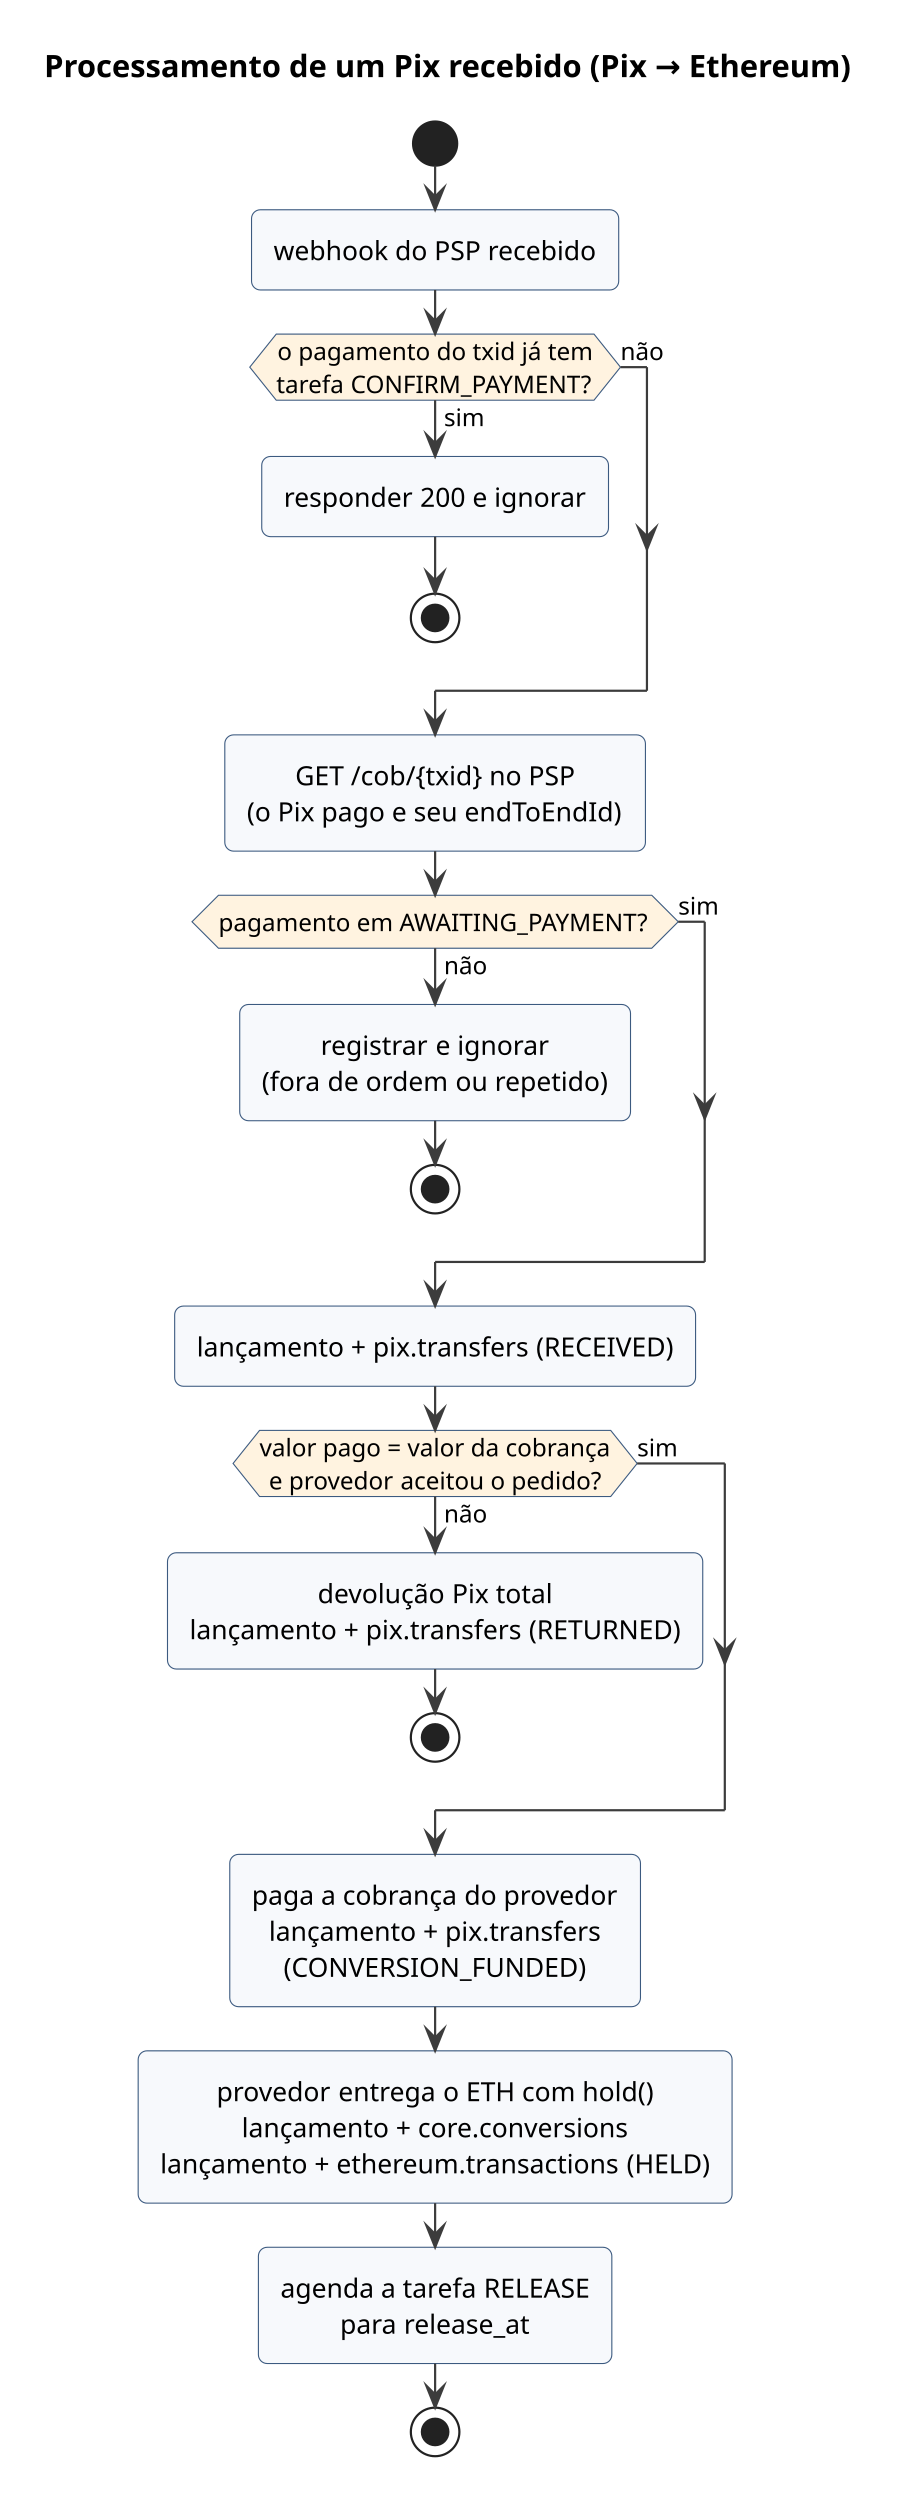
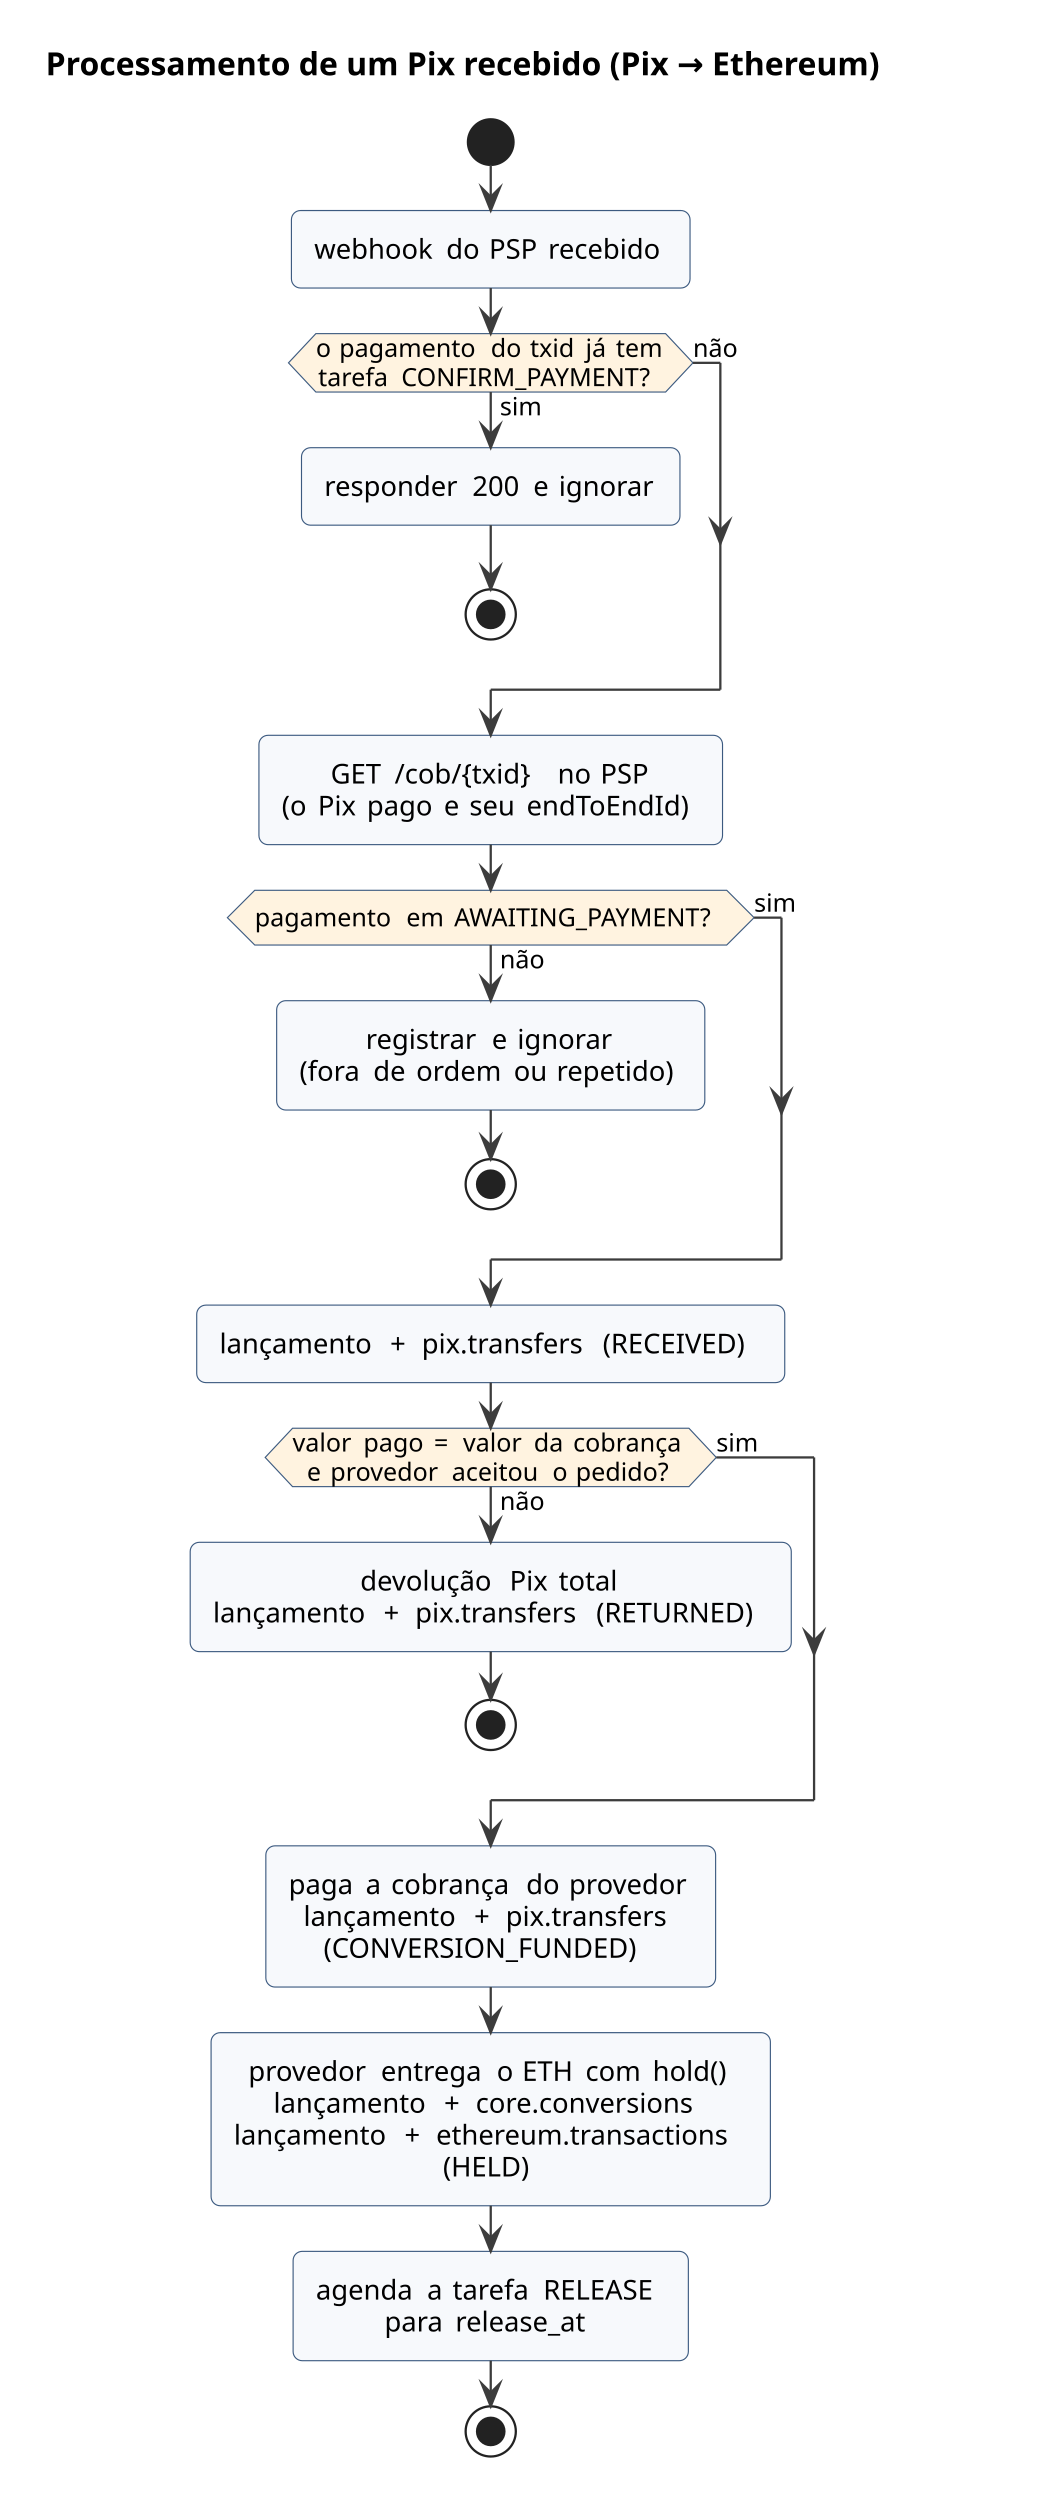
- <svg xmlns="http://www.w3.org/2000/svg" version="1.1" data-diagram-type="ACTIVITY" style="width:410px;height:1133px;background:#FFFFFF;" width="410px" height="1133px" viewBox="0 0 410 1133" zoomAndPan="magnify" preserveAspectRatio="none" contentStyleType="text/css">
+ <svg xmlns="http://www.w3.org/2000/svg" version="1.1" data-diagram-type="ACTIVITY" style="width:459px;height:1096px;background:#FFFFFF;" width="459px" height="1096px" viewBox="0 0 459 1096" zoomAndPan="magnify" preserveAspectRatio="none" contentStyleType="text/css">
  <defs />
  <g font-family="sans-serif" lengthAdjust="spacing">
    <g class="title" data-source-line="3">
-       <text x="20" y="34.966" fill="#000" font-size="14" textLength="368.101" font-weight="700">Processamento de um Pix recebido (Pix → Ethereum)</text>
+       <text x="20" y="32.995" fill="#000" font-size="14" textLength="417.272" font-weight="700">Processamento de um Pix recebido (Pix → Ethereum)</text>
    </g>
-     <ellipse cx="197.195" cy="65.068" rx="10" ry="10" fill="#222" style="stroke:#222;stroke-width:1;" />
-     <rect x="113.995" y="95.068" width="166.401" height="36.344" fill="#F7F9FC" style="stroke:#3C5A80;stroke-width:0.5;" rx="4" ry="4" />
-     <text x="123.995" y="117.896" fill="#000" font-size="12" textLength="51.924">webhook</text>
-     <text x="175.919" y="117.896" fill="#000" font-size="12"> </text>
-     <text x="179.039" y="117.896" fill="#000" font-size="12" textLength="14.64">do</text>
-     <text x="193.679" y="117.896" fill="#000" font-size="12"> </text>
-     <text x="196.799" y="117.896" fill="#000" font-size="12" textLength="21.108">PSP</text>
-     <text x="217.908" y="117.896" fill="#000" font-size="12"> </text>
-     <text x="221.028" y="117.896" fill="#000" font-size="12" textLength="49.368">recebido</text>
-     <rect x="118.621" y="206.867" width="157.149" height="36.344" fill="#F7F9FC" style="stroke:#3C5A80;stroke-width:0.5;" rx="4" ry="4" />
-     <text x="128.621" y="229.695" fill="#000" font-size="12" textLength="58.632">responder</text>
-     <text x="187.253" y="229.695" fill="#000" font-size="12"> </text>
-     <text x="190.373" y="229.695" fill="#000" font-size="12" textLength="20.592">200</text>
-     <text x="210.965" y="229.695" fill="#000" font-size="12"> </text>
-     <text x="214.085" y="229.695" fill="#000" font-size="12">e</text>
-     <text x="220.854" y="229.695" fill="#000" font-size="12"> </text>
-     <text x="223.974" y="229.695" fill="#000" font-size="12" textLength="41.796">ignorar</text>
-     <ellipse cx="197.195" cy="280.048" rx="11" ry="11" fill="none" style="stroke:#222;stroke-width:1;" />
-     <ellipse cx="197.195" cy="280.048" rx="6" ry="6" fill="#222" style="stroke:#222;stroke-width:1;" />
-     <polygon points="125.195,151.412,269.195,151.412,281.195,166.394,269.195,181.376,125.195,181.376,113.195,166.394,125.195,151.412" fill="#FFF3E0" style="stroke:#3C5A80;stroke-width:0.5;stroke-linejoin:miter;stroke-miterlimit:10;" />
-     <text x="201.195" y="193.135" fill="#000" font-size="11" textLength="18.392">sim</text>
-     <text x="125.685" y="163.171" fill="#000" font-size="11">o</text>
-     <text x="132.34" y="163.171" fill="#000" font-size="11"> </text>
-     <text x="135.2" y="163.171" fill="#000" font-size="11" textLength="59.785">pagamento</text>
-     <text x="194.984" y="163.171" fill="#000" font-size="11"> </text>
-     <text x="197.844" y="163.171" fill="#000" font-size="11" textLength="13.42">do</text>
-     <text x="211.264" y="163.171" fill="#000" font-size="11"> </text>
-     <text x="214.124" y="163.171" fill="#000" font-size="11" textLength="19.393">txid</text>
-     <text x="233.517" y="163.171" fill="#000" font-size="11"> </text>
-     <text x="236.377" y="163.171" fill="#000" font-size="11" textLength="9.009">já</text>
-     <text x="245.386" y="163.171" fill="#000" font-size="11"> </text>
-     <text x="248.246" y="163.171" fill="#000" font-size="11" textLength="20.46">tem</text>
-     <text x="125.195" y="178.153" fill="#000" font-size="11" textLength="30.844">tarefa</text>
-     <text x="156.039" y="178.153" fill="#000" font-size="11"> </text>
-     <text x="158.899" y="178.153" fill="#000" font-size="11" textLength="110.296">CONFIRM_PAYMENT?</text>
-     <text x="281.195" y="163.171" fill="#000" font-size="11" textLength="19.624">não</text>
-     <rect x="101.881" y="333.048" width="190.629" height="52.688" fill="#F7F9FC" style="stroke:#3C5A80;stroke-width:0.5;" rx="4" ry="4" />
-     <text x="133.781" y="355.876" fill="#000" font-size="12" textLength="22.08">GET</text>
-     <text x="155.861" y="355.876" fill="#000" font-size="12"> </text>
-     <text x="158.981" y="355.876" fill="#000" font-size="12" textLength="59.604">/cob/{txid}</text>
-     <text x="218.586" y="355.876" fill="#000" font-size="12"> </text>
-     <text x="221.706" y="355.876" fill="#000" font-size="12" textLength="14.676">no</text>
-     <text x="236.382" y="355.876" fill="#000" font-size="12"> </text>
-     <text x="239.502" y="355.876" fill="#000" font-size="12" textLength="21.108">PSP</text>
-     <text x="111.881" y="372.22" fill="#000" font-size="12" textLength="10.86">(o</text>
-     <text x="122.741" y="372.22" fill="#000" font-size="12"> </text>
-     <text x="125.861" y="372.22" fill="#000" font-size="12" textLength="16.704">Pix</text>
-     <text x="142.565" y="372.22" fill="#000" font-size="12"> </text>
-     <text x="145.685" y="372.22" fill="#000" font-size="12" textLength="28.752">pago</text>
-     <text x="174.437" y="372.22" fill="#000" font-size="12"> </text>
-     <text x="177.557" y="372.22" fill="#000" font-size="12">e</text>
-     <text x="184.325" y="372.22" fill="#000" font-size="12"> </text>
-     <text x="187.445" y="372.22" fill="#000" font-size="12" textLength="19.932">seu</text>
-     <text x="207.377" y="372.22" fill="#000" font-size="12"> </text>
-     <text x="210.497" y="372.22" fill="#000" font-size="12" textLength="72.012">endToEndId)</text>
-     <rect x="108.643" y="455.227" width="177.105" height="52.688" fill="#F7F9FC" style="stroke:#3C5A80;stroke-width:0.5;" rx="4" ry="4" />
-     <text x="145.331" y="478.055" fill="#000" font-size="12" textLength="48.924">registrar</text>
-     <text x="194.255" y="478.055" fill="#000" font-size="12"> </text>
-     <text x="197.375" y="478.055" fill="#000" font-size="12">e</text>
-     <text x="204.143" y="478.055" fill="#000" font-size="12"> </text>
-     <text x="207.263" y="478.055" fill="#000" font-size="12" textLength="41.796">ignorar</text>
-     <text x="118.643" y="494.399" fill="#000" font-size="12" textLength="26.676">(fora</text>
-     <text x="145.319" y="494.399" fill="#000" font-size="12"> </text>
-     <text x="148.439" y="494.399" fill="#000" font-size="12" textLength="14.148">de</text>
-     <text x="162.587" y="494.399" fill="#000" font-size="12"> </text>
-     <text x="165.707" y="494.399" fill="#000" font-size="12" textLength="37.584">ordem</text>
-     <text x="203.291" y="494.399" fill="#000" font-size="12"> </text>
-     <text x="206.411" y="494.399" fill="#000" font-size="12" textLength="14.676">ou</text>
-     <text x="221.088" y="494.399" fill="#000" font-size="12"> </text>
-     <text x="224.208" y="494.399" fill="#000" font-size="12" textLength="51.54">repetido)</text>
-     <ellipse cx="197.195" cy="538.915" rx="11" ry="11" fill="none" style="stroke:#222;stroke-width:1;" />
-     <ellipse cx="197.195" cy="538.915" rx="6" ry="6" fill="#222" style="stroke:#222;stroke-width:1;" />
-     <polygon points="99.016,405.736,295.375,405.736,307.375,417.736,295.375,429.736,99.016,429.736,87.016,417.736,99.016,405.736" fill="#FFF3E0" style="stroke:#3C5A80;stroke-width:0.5;stroke-linejoin:miter;stroke-miterlimit:10;" />
-     <text x="201.195" y="441.495" fill="#000" font-size="11" textLength="19.624">não</text>
-     <text x="99.016" y="422.004" fill="#000" font-size="11" textLength="59.785">pagamento</text>
-     <text x="158.8" y="422.004" fill="#000" font-size="11"> </text>
-     <text x="161.66" y="422.004" fill="#000" font-size="11" textLength="16.489">em</text>
-     <text x="178.149" y="422.004" fill="#000" font-size="11"> </text>
-     <text x="181.009" y="422.004" fill="#000" font-size="11" textLength="114.366">AWAITING_PAYMENT?</text>
-     <text x="307.375" y="414.513" fill="#000" font-size="11" textLength="18.392">sim</text>
-     <rect x="79.159" y="591.915" width="236.074" height="36.344" fill="#F7F9FC" style="stroke:#3C5A80;stroke-width:0.5;" rx="4" ry="4" />
-     <text x="89.159" y="614.743" fill="#000" font-size="12" textLength="66.732">lançamento</text>
-     <text x="155.891" y="614.743" fill="#000" font-size="12"> </text>
-     <text x="159.011" y="614.743" fill="#000" font-size="12">+</text>
-     <text x="165.875" y="614.743" fill="#000" font-size="12"> </text>
-     <text x="168.995" y="614.743" fill="#000" font-size="12" textLength="70.825">pix.transfers</text>
-     <text x="239.82" y="614.743" fill="#000" font-size="12"> </text>
-     <text x="242.94" y="614.743" fill="#000" font-size="12" textLength="62.292">(RECEIVED)</text>
-     <rect x="75.907" y="703.714" width="242.578" height="52.688" fill="#F7F9FC" style="stroke:#3C5A80;stroke-width:0.5;" rx="4" ry="4" />
-     <text x="143.963" y="726.542" fill="#000" font-size="12" textLength="57.768">devolução</text>
-     <text x="201.731" y="726.542" fill="#000" font-size="12"> </text>
-     <text x="204.851" y="726.542" fill="#000" font-size="12" textLength="16.704">Pix</text>
-     <text x="221.556" y="726.542" fill="#000" font-size="12"> </text>
-     <text x="224.676" y="726.542" fill="#000" font-size="12" textLength="25.752">total</text>
-     <text x="85.907" y="742.886" fill="#000" font-size="12" textLength="66.732">lançamento</text>
-     <text x="152.639" y="742.886" fill="#000" font-size="12"> </text>
-     <text x="155.759" y="742.886" fill="#000" font-size="12">+</text>
-     <text x="162.623" y="742.886" fill="#000" font-size="12"> </text>
-     <text x="165.743" y="742.886" fill="#000" font-size="12" textLength="70.825">pix.transfers</text>
-     <text x="236.568" y="742.886" fill="#000" font-size="12"> </text>
-     <text x="239.688" y="742.886" fill="#000" font-size="12" textLength="68.796">(RETURNED)</text>
-     <ellipse cx="197.195" cy="787.402" rx="11" ry="11" fill="none" style="stroke:#222;stroke-width:1;" />
-     <ellipse cx="197.195" cy="787.402" rx="6" ry="6" fill="#222" style="stroke:#222;stroke-width:1;" />
-     <polygon points="117.627,648.259,276.763,648.259,288.763,663.241,276.763,678.223,117.627,678.223,105.627,663.241,117.627,648.259" fill="#FFF3E0" style="stroke:#3C5A80;stroke-width:0.5;stroke-linejoin:miter;stroke-miterlimit:10;" />
-     <text x="201.195" y="689.982" fill="#000" font-size="11" textLength="19.624">não</text>
-     <text x="117.627" y="660.018" fill="#000" font-size="11" textLength="25.795">valor</text>
-     <text x="143.422" y="660.018" fill="#000" font-size="11"> </text>
-     <text x="146.282" y="660.018" fill="#000" font-size="11" textLength="26.356">pago</text>
-     <text x="172.638" y="660.018" fill="#000" font-size="11"> </text>
-     <text x="175.498" y="660.018" fill="#000" font-size="11">=</text>
-     <text x="181.79" y="660.018" fill="#000" font-size="11"> </text>
-     <text x="184.65" y="660.018" fill="#000" font-size="11" textLength="25.795">valor</text>
-     <text x="210.445" y="660.018" fill="#000" font-size="11"> </text>
-     <text x="213.305" y="660.018" fill="#000" font-size="11" textLength="12.936">da</text>
-     <text x="226.241" y="660.018" fill="#000" font-size="11"> </text>
-     <text x="229.101" y="660.018" fill="#000" font-size="11" textLength="47.663">cobrança</text>
-     <text x="121.846" y="675" fill="#000" font-size="11">e</text>
-     <text x="128.05" y="675" fill="#000" font-size="11"> </text>
-     <text x="130.91" y="675" fill="#000" font-size="11" textLength="47.718">provedor</text>
-     <text x="178.627" y="675" fill="#000" font-size="11"> </text>
-     <text x="181.487" y="675" fill="#000" font-size="11" textLength="37.917">aceitou</text>
-     <text x="219.404" y="675" fill="#000" font-size="11"> </text>
-     <text x="222.264" y="675" fill="#000" font-size="11">o</text>
-     <text x="228.919" y="675" fill="#000" font-size="11"> </text>
-     <text x="231.779" y="675" fill="#000" font-size="11" textLength="40.766">pedido?</text>
-     <text x="288.763" y="660.018" fill="#000" font-size="11" textLength="18.392">sim</text>
-     <rect x="104.131" y="840.402" width="186.129" height="69.032" fill="#F7F9FC" style="stroke:#3C5A80;stroke-width:0.5;" rx="4" ry="4" />
-     <text x="114.131" y="863.23" fill="#000" font-size="12" textLength="28.224">paga</text>
-     <text x="142.355" y="863.23" fill="#000" font-size="12"> </text>
-     <text x="145.475" y="863.23" fill="#000" font-size="12">a</text>
-     <text x="152.207" y="863.23" fill="#000" font-size="12"> </text>
-     <text x="155.327" y="863.23" fill="#000" font-size="12" textLength="51.996">cobrança</text>
-     <text x="207.323" y="863.23" fill="#000" font-size="12"> </text>
-     <text x="210.443" y="863.23" fill="#000" font-size="12" textLength="14.64">do</text>
-     <text x="225.084" y="863.23" fill="#000" font-size="12"> </text>
-     <text x="228.204" y="863.23" fill="#000" font-size="12" textLength="52.056">provedor</text>
-     <text x="121.865" y="879.575" fill="#000" font-size="12" textLength="66.732">lançamento</text>
-     <text x="188.597" y="879.575" fill="#000" font-size="12"> </text>
-     <text x="191.717" y="879.575" fill="#000" font-size="12">+</text>
-     <text x="198.581" y="879.575" fill="#000" font-size="12"> </text>
-     <text x="201.701" y="879.575" fill="#000" font-size="12" textLength="70.825">pix.transfers</text>
-     <text x="128.495" y="895.919" fill="#000" font-size="12" textLength="137.401">(CONVERSION_FUNDED)</text>
-     <rect x="62.617" y="929.435" width="269.158" height="69.032" fill="#F7F9FC" style="stroke:#3C5A80;stroke-width:0.5;" rx="4" ry="4" />
-     <text x="98.147" y="952.263" fill="#000" font-size="12" textLength="52.056">provedor</text>
-     <text x="150.203" y="952.263" fill="#000" font-size="12"> </text>
-     <text x="153.323" y="952.263" fill="#000" font-size="12" textLength="44.352">entrega</text>
-     <text x="197.675" y="952.263" fill="#000" font-size="12"> </text>
-     <text x="200.795" y="952.263" fill="#000" font-size="12">o</text>
-     <text x="208.055" y="952.263" fill="#000" font-size="12"> </text>
-     <text x="211.175" y="952.263" fill="#000" font-size="12" textLength="22.236">ETH</text>
-     <text x="233.412" y="952.263" fill="#000" font-size="12"> </text>
-     <text x="236.532" y="952.263" fill="#000" font-size="12" textLength="24.24">com</text>
-     <text x="260.772" y="952.263" fill="#000" font-size="12"> </text>
-     <text x="263.892" y="952.263" fill="#000" font-size="12" textLength="32.352">hold()</text>
-     <text x="109.535" y="968.607" fill="#000" font-size="12" textLength="66.732">lançamento</text>
-     <text x="176.267" y="968.607" fill="#000" font-size="12"> </text>
-     <text x="179.387" y="968.607" fill="#000" font-size="12">+</text>
-     <text x="186.251" y="968.607" fill="#000" font-size="12"> </text>
-     <text x="189.371" y="968.607" fill="#000" font-size="12" textLength="95.485">core.conversions</text>
-     <text x="72.617" y="984.951" fill="#000" font-size="12" textLength="66.732">lançamento</text>
-     <text x="139.349" y="984.951" fill="#000" font-size="12"> </text>
-     <text x="142.469" y="984.951" fill="#000" font-size="12">+</text>
-     <text x="149.333" y="984.951" fill="#000" font-size="12"> </text>
-     <text x="152.453" y="984.951" fill="#000" font-size="12" textLength="128.389">ethereum.transactions</text>
-     <text x="280.842" y="984.951" fill="#000" font-size="12"> </text>
-     <text x="283.962" y="984.951" fill="#000" font-size="12" textLength="37.812">(HELD)</text>
-     <rect x="117.109" y="1018.467" width="160.173" height="52.688" fill="#F7F9FC" style="stroke:#3C5A80;stroke-width:0.5;" rx="4" ry="4" />
-     <text x="127.109" y="1041.295" fill="#000" font-size="12" textLength="42.408">agenda</text>
-     <text x="169.517" y="1041.295" fill="#000" font-size="12"> </text>
-     <text x="172.637" y="1041.295" fill="#000" font-size="12">a</text>
-     <text x="179.369" y="1041.295" fill="#000" font-size="12"> </text>
-     <text x="182.489" y="1041.295" fill="#000" font-size="12" textLength="33.648">tarefa</text>
-     <text x="216.137" y="1041.295" fill="#000" font-size="12"> </text>
-     <text x="219.258" y="1041.295" fill="#000" font-size="12" textLength="48.024">RELEASE</text>
-     <text x="154.121" y="1057.639" fill="#000" font-size="12" textLength="25.8">para</text>
-     <text x="179.921" y="1057.639" fill="#000" font-size="12"> </text>
-     <text x="183.041" y="1057.639" fill="#000" font-size="12" textLength="57.228">release_at</text>
-     <ellipse cx="197.195" cy="1102.155" rx="11" ry="11" fill="none" style="stroke:#222;stroke-width:1;" />
-     <ellipse cx="197.195" cy="1102.155" rx="6" ry="6" fill="#222" style="stroke:#222;stroke-width:1;" />
-     <line x1="197.195" y1="75.068" x2="197.195" y2="95.068" style="stroke:#3C3C3C;stroke-width:1;" />
-     <polygon points="193.195,85.068,197.195,95.068,201.195,85.068,197.195,89.068" fill="#3C3C3C" style="stroke:#3C3C3C;stroke-width:1;stroke-linejoin:miter;stroke-miterlimit:10;" />
-     <line x1="197.195" y1="243.211" x2="197.195" y2="269.048" style="stroke:#3C3C3C;stroke-width:1;" />
-     <polygon points="193.195,259.048,197.195,269.048,201.195,259.048,197.195,263.048" fill="#3C3C3C" style="stroke:#3C3C3C;stroke-width:1;stroke-linejoin:miter;stroke-miterlimit:10;" />
-     <line x1="197.195" y1="181.376" x2="197.195" y2="206.867" style="stroke:#3C3C3C;stroke-width:1;" />
-     <polygon points="193.195,196.867,197.195,206.867,201.195,196.867,197.195,200.867" fill="#3C3C3C" style="stroke:#3C3C3C;stroke-width:1;stroke-linejoin:miter;stroke-miterlimit:10;" />
-     <line x1="281.195" y1="166.394" x2="293.195" y2="166.394" style="stroke:#3C3C3C;stroke-width:1;" />
-     <polygon points="289.195,239.048,293.195,249.048,297.195,239.048,293.195,243.048" fill="#3C3C3C" style="stroke:#3C3C3C;stroke-width:1;stroke-linejoin:miter;stroke-miterlimit:10;" />
-     <line x1="293.195" y1="166.394" x2="293.195" y2="313.048" style="stroke:#3C3C3C;stroke-width:1;" />
-     <line x1="293.195" y1="313.048" x2="197.195" y2="313.048" style="stroke:#3C3C3C;stroke-width:1;" />
-     <line x1="197.195" y1="313.048" x2="197.195" y2="333.048" style="stroke:#3C3C3C;stroke-width:1;" />
-     <polygon points="193.195,323.048,197.195,333.048,201.195,323.048,197.195,327.048" fill="#3C3C3C" style="stroke:#3C3C3C;stroke-width:1;stroke-linejoin:miter;stroke-miterlimit:10;" />
-     <line x1="197.195" y1="131.412" x2="197.195" y2="151.412" style="stroke:#3C3C3C;stroke-width:1;" />
-     <polygon points="193.195,141.412,197.195,151.412,201.195,141.412,197.195,145.412" fill="#3C3C3C" style="stroke:#3C3C3C;stroke-width:1;stroke-linejoin:miter;stroke-miterlimit:10;" />
-     <line x1="197.195" y1="507.915" x2="197.195" y2="527.915" style="stroke:#3C3C3C;stroke-width:1;" />
-     <polygon points="193.195,517.915,197.195,527.915,201.195,517.915,197.195,521.915" fill="#3C3C3C" style="stroke:#3C3C3C;stroke-width:1;stroke-linejoin:miter;stroke-miterlimit:10;" />
-     <line x1="197.195" y1="429.736" x2="197.195" y2="455.227" style="stroke:#3C3C3C;stroke-width:1;" />
-     <polygon points="193.195,445.227,197.195,455.227,201.195,445.227,197.195,449.227" fill="#3C3C3C" style="stroke:#3C3C3C;stroke-width:1;stroke-linejoin:miter;stroke-miterlimit:10;" />
-     <line x1="307.375" y1="417.736" x2="319.375" y2="417.736" style="stroke:#3C3C3C;stroke-width:1;" />
-     <polygon points="315.375,497.071,319.375,507.071,323.375,497.071,319.375,501.071" fill="#3C3C3C" style="stroke:#3C3C3C;stroke-width:1;stroke-linejoin:miter;stroke-miterlimit:10;" />
-     <line x1="319.375" y1="417.736" x2="319.375" y2="571.915" style="stroke:#3C3C3C;stroke-width:1;" />
-     <line x1="319.375" y1="571.915" x2="197.195" y2="571.915" style="stroke:#3C3C3C;stroke-width:1;" />
-     <line x1="197.195" y1="571.915" x2="197.195" y2="591.915" style="stroke:#3C3C3C;stroke-width:1;" />
-     <polygon points="193.195,581.915,197.195,591.915,201.195,581.915,197.195,585.915" fill="#3C3C3C" style="stroke:#3C3C3C;stroke-width:1;stroke-linejoin:miter;stroke-miterlimit:10;" />
-     <line x1="197.195" y1="385.736" x2="197.195" y2="405.736" style="stroke:#3C3C3C;stroke-width:1;" />
-     <polygon points="193.195,395.736,197.195,405.736,201.195,395.736,197.195,399.736" fill="#3C3C3C" style="stroke:#3C3C3C;stroke-width:1;stroke-linejoin:miter;stroke-miterlimit:10;" />
-     <line x1="197.195" y1="756.402" x2="197.195" y2="776.402" style="stroke:#3C3C3C;stroke-width:1;" />
-     <polygon points="193.195,766.402,197.195,776.402,201.195,766.402,197.195,770.402" fill="#3C3C3C" style="stroke:#3C3C3C;stroke-width:1;stroke-linejoin:miter;stroke-miterlimit:10;" />
-     <line x1="197.195" y1="678.223" x2="197.195" y2="703.714" style="stroke:#3C3C3C;stroke-width:1;" />
-     <polygon points="193.195,693.714,197.195,703.714,201.195,693.714,197.195,697.714" fill="#3C3C3C" style="stroke:#3C3C3C;stroke-width:1;stroke-linejoin:miter;stroke-miterlimit:10;" />
-     <line x1="288.763" y1="663.241" x2="328.484" y2="663.241" style="stroke:#3C3C3C;stroke-width:1;" />
-     <polygon points="324.484,744.067,328.484,754.067,332.484,744.067,328.484,748.067" fill="#3C3C3C" style="stroke:#3C3C3C;stroke-width:1;stroke-linejoin:miter;stroke-miterlimit:10;" />
-     <line x1="328.484" y1="663.241" x2="328.484" y2="820.402" style="stroke:#3C3C3C;stroke-width:1;" />
-     <line x1="328.484" y1="820.402" x2="197.195" y2="820.402" style="stroke:#3C3C3C;stroke-width:1;" />
-     <line x1="197.195" y1="820.402" x2="197.195" y2="840.402" style="stroke:#3C3C3C;stroke-width:1;" />
-     <polygon points="193.195,830.402,197.195,840.402,201.195,830.402,197.195,834.402" fill="#3C3C3C" style="stroke:#3C3C3C;stroke-width:1;stroke-linejoin:miter;stroke-miterlimit:10;" />
-     <line x1="197.195" y1="628.259" x2="197.195" y2="648.259" style="stroke:#3C3C3C;stroke-width:1;" />
-     <polygon points="193.195,638.259,197.195,648.259,201.195,638.259,197.195,642.259" fill="#3C3C3C" style="stroke:#3C3C3C;stroke-width:1;stroke-linejoin:miter;stroke-miterlimit:10;" />
-     <line x1="197.195" y1="909.435" x2="197.195" y2="929.435" style="stroke:#3C3C3C;stroke-width:1;" />
-     <polygon points="193.195,919.435,197.195,929.435,201.195,919.435,197.195,923.435" fill="#3C3C3C" style="stroke:#3C3C3C;stroke-width:1;stroke-linejoin:miter;stroke-miterlimit:10;" />
-     <line x1="197.195" y1="998.467" x2="197.195" y2="1018.467" style="stroke:#3C3C3C;stroke-width:1;" />
-     <polygon points="193.195,1008.467,197.195,1018.467,201.195,1008.467,197.195,1012.467" fill="#3C3C3C" style="stroke:#3C3C3C;stroke-width:1;stroke-linejoin:miter;stroke-miterlimit:10;" />
-     <line x1="197.195" y1="1071.155" x2="197.195" y2="1091.155" style="stroke:#3C3C3C;stroke-width:1;" />
-     <polygon points="193.195,1081.155,197.195,1091.155,201.195,1081.155,197.195,1085.155" fill="#3C3C3C" style="stroke:#3C3C3C;stroke-width:1;stroke-linejoin:miter;stroke-miterlimit:10;" />
+     <ellipse cx="215.136" cy="62.297" rx="10" ry="10" fill="#222" style="stroke:#222;stroke-width:1;" />
+     <rect x="127.76" y="92.297" width="174.752" height="33.969" fill="#F7F9FC" style="stroke:#3C5A80;stroke-width:0.5;" rx="4" ry="4" />
+     <text x="137.76" y="113.436" fill="#000" font-size="12" textLength="54.053">webhook</text>
+     <text x="191.813" y="113.436" fill="#000" font-size="12"> </text>
+     <text x="195.627" y="113.436" fill="#000" font-size="12" textLength="14.959">do</text>
+     <text x="210.586" y="113.436" fill="#000" font-size="12"> </text>
+     <text x="214.401" y="113.436" fill="#000" font-size="12" textLength="22.09">PSP</text>
+     <text x="236.491" y="113.436" fill="#000" font-size="12"> </text>
+     <text x="240.305" y="113.436" fill="#000" font-size="12" textLength="52.207">recebido</text>
+     <rect x="132.178" y="196.277" width="165.916" height="33.969" fill="#F7F9FC" style="stroke:#3C5A80;stroke-width:0.5;" rx="4" ry="4" />
+     <text x="142.178" y="217.416" fill="#000" font-size="12" textLength="61.066">responder</text>
+     <text x="203.245" y="217.416" fill="#000" font-size="12"> </text>
+     <text x="207.059" y="217.416" fill="#000" font-size="12" textLength="22.904">200</text>
+     <text x="229.963" y="217.416" fill="#000" font-size="12"> </text>
+     <text x="233.778" y="217.416" fill="#000" font-size="12">e</text>
+     <text x="241.161" y="217.416" fill="#000" font-size="12"> </text>
+     <text x="244.975" y="217.416" fill="#000" font-size="12" textLength="43.119">ignorar</text>
+     <ellipse cx="215.136" cy="269.359" rx="11" ry="11" fill="none" style="stroke:#222;stroke-width:1;" />
+     <ellipse cx="215.136" cy="269.359" rx="6" ry="6" fill="#222" style="stroke:#222;stroke-width:1;" />
+     <polygon points="138.475,146.266,291.798,146.266,303.798,159.07,291.798,171.875,138.475,171.875,126.475,159.07,138.475,146.266" fill="#FFF3E0" style="stroke:#3C5A80;stroke-width:0.5;stroke-linejoin:miter;stroke-miterlimit:10;" />
+     <text x="219.136" y="182.085" fill="#000" font-size="11" textLength="19.502">sim</text>
+     <text x="138.475" y="156.476" fill="#000" font-size="11">o</text>
+     <text x="145.205" y="156.476" fill="#000" font-size="11"> </text>
+     <text x="148.701" y="156.476" fill="#000" font-size="11" textLength="62.944">pagamento</text>
+     <text x="211.645" y="156.476" fill="#000" font-size="11"> </text>
+     <text x="215.142" y="156.476" fill="#000" font-size="11" textLength="13.712">do</text>
+     <text x="228.854" y="156.476" fill="#000" font-size="11"> </text>
+     <text x="232.351" y="156.476" fill="#000" font-size="11" textLength="20.861">txid</text>
+     <text x="253.212" y="156.476" fill="#000" font-size="11"> </text>
+     <text x="256.708" y="156.476" fill="#000" font-size="11" textLength="9.797">já</text>
+     <text x="266.505" y="156.476" fill="#000" font-size="11"> </text>
+     <text x="270.002" y="156.476" fill="#000" font-size="11" textLength="21.796">tem</text>
+     <text x="139.471" y="169.281" fill="#000" font-size="11" textLength="32.957">tarefa</text>
+     <text x="172.428" y="169.281" fill="#000" font-size="11"> </text>
+     <text x="175.925" y="169.281" fill="#000" font-size="11" textLength="114.877">CONFIRM_PAYMENT?</text>
+     <text x="303.798" y="156.476" fill="#000" font-size="11" textLength="20.442">não</text>
+     <rect x="113.516" y="322.359" width="203.24" height="47.938" fill="#F7F9FC" style="stroke:#3C5A80;stroke-width:0.5;" rx="4" ry="4" />
+     <text x="144.956" y="343.498" fill="#000" font-size="12" textLength="24.211">GET</text>
+     <text x="169.167" y="343.498" fill="#000" font-size="12"> </text>
+     <text x="172.981" y="343.498" fill="#000" font-size="12" textLength="67.67">/cob/{txid}</text>
+     <text x="240.651" y="343.498" fill="#000" font-size="12"> </text>
+     <text x="244.465" y="343.498" fill="#000" font-size="12" textLength="14.947">no</text>
+     <text x="259.413" y="343.498" fill="#000" font-size="12"> </text>
+     <text x="263.227" y="343.498" fill="#000" font-size="12" textLength="22.09">PSP</text>
+     <text x="123.516" y="357.467" fill="#000" font-size="12" textLength="12.023">(o</text>
+     <text x="135.54" y="357.467" fill="#000" font-size="12"> </text>
+     <text x="139.354" y="357.467" fill="#000" font-size="12" textLength="17.672">Pix</text>
+     <text x="157.026" y="357.467" fill="#000" font-size="12"> </text>
+     <text x="160.84" y="357.467" fill="#000" font-size="12" textLength="29.93">pago</text>
+     <text x="190.77" y="357.467" fill="#000" font-size="12"> </text>
+     <text x="194.584" y="357.467" fill="#000" font-size="12">e</text>
+     <text x="201.967" y="357.467" fill="#000" font-size="12"> </text>
+     <text x="205.782" y="357.467" fill="#000" font-size="12" textLength="21.24">seu</text>
+     <text x="227.022" y="357.467" fill="#000" font-size="12"> </text>
+     <text x="230.836" y="357.467" fill="#000" font-size="12" textLength="75.92">endToEndId)</text>
+     <rect x="121.286" y="438.699" width="187.701" height="47.938" fill="#F7F9FC" style="stroke:#3C5A80;stroke-width:0.5;" rx="4" ry="4" />
+     <text x="160.348" y="459.838" fill="#000" font-size="12" textLength="51.445">registrar</text>
+     <text x="211.793" y="459.838" fill="#000" font-size="12"> </text>
+     <text x="215.608" y="459.838" fill="#000" font-size="12">e</text>
+     <text x="222.991" y="459.838" fill="#000" font-size="12"> </text>
+     <text x="226.805" y="459.838" fill="#000" font-size="12" textLength="43.119">ignorar</text>
+     <text x="131.286" y="473.807" fill="#000" font-size="12" textLength="28.535">(fora</text>
+     <text x="159.821" y="473.807" fill="#000" font-size="12"> </text>
+     <text x="163.635" y="473.807" fill="#000" font-size="12" textLength="15">de</text>
+     <text x="178.635" y="473.807" fill="#000" font-size="12"> </text>
+     <text x="182.45" y="473.807" fill="#000" font-size="12" textLength="38.965">ordem</text>
+     <text x="221.415" y="473.807" fill="#000" font-size="12"> </text>
+     <text x="225.229" y="473.807" fill="#000" font-size="12" textLength="14.947">ou</text>
+     <text x="240.176" y="473.807" fill="#000" font-size="12"> </text>
+     <text x="243.991" y="473.807" fill="#000" font-size="12" textLength="54.996">repetido)</text>
+     <ellipse cx="215.136" cy="519.168" rx="11" ry="11" fill="none" style="stroke:#222;stroke-width:1;" />
+     <ellipse cx="215.136" cy="519.168" rx="6" ry="6" fill="#222" style="stroke:#222;stroke-width:1;" />
+     <polygon points="111.681,390.297,318.592,390.297,330.592,402.297,318.592,414.297,111.681,414.297,99.681,402.297,111.681,390.297" fill="#FFF3E0" style="stroke:#3C5A80;stroke-width:0.5;stroke-linejoin:miter;stroke-miterlimit:10;" />
+     <text x="219.136" y="424.507" fill="#000" font-size="11" textLength="20.442">não</text>
+     <text x="111.681" y="406.105" fill="#000" font-size="11" textLength="62.944">pagamento</text>
+     <text x="174.625" y="406.105" fill="#000" font-size="11"> </text>
+     <text x="178.121" y="406.105" fill="#000" font-size="11" textLength="17.483">em</text>
+     <text x="195.604" y="406.105" fill="#000" font-size="11"> </text>
+     <text x="199.101" y="406.105" fill="#000" font-size="11" textLength="119.491">AWAITING_PAYMENT?</text>
+     <text x="330.592" y="399.703" fill="#000" font-size="11" textLength="19.502">sim</text>
+     <rect x="86.241" y="572.168" width="257.791" height="33.969" fill="#F7F9FC" style="stroke:#3C5A80;stroke-width:0.5;" rx="4" ry="4" />
+     <text x="96.241" y="593.307" fill="#000" font-size="12" textLength="70.969">lançamento</text>
+     <text x="167.209" y="593.307" fill="#000" font-size="12"> </text>
+     <text x="171.024" y="593.307" fill="#000" font-size="12">+</text>
+     <text x="181.079" y="593.307" fill="#000" font-size="12"> </text>
+     <text x="184.893" y="593.307" fill="#000" font-size="12" textLength="75.51">pix.transfers</text>
+     <text x="260.403" y="593.307" fill="#000" font-size="12"> </text>
+     <text x="264.217" y="593.307" fill="#000" font-size="12" textLength="69.814">(RECEIVED)</text>
+     <rect x="83.381" y="676.148" width="263.51" height="47.938" fill="#F7F9FC" style="stroke:#3C5A80;stroke-width:0.5;" rx="4" ry="4" />
+     <text x="157.928" y="697.287" fill="#000" font-size="12" textLength="61.676">devolução</text>
+     <text x="219.604" y="697.287" fill="#000" font-size="12"> </text>
+     <text x="223.418" y="697.287" fill="#000" font-size="12" textLength="17.672">Pix</text>
+     <text x="241.09" y="697.287" fill="#000" font-size="12"> </text>
+     <text x="244.905" y="697.287" fill="#000" font-size="12" textLength="27.439">total</text>
+     <text x="93.381" y="711.256" fill="#000" font-size="12" textLength="70.969">lançamento</text>
+     <text x="164.35" y="711.256" fill="#000" font-size="12"> </text>
+     <text x="168.165" y="711.256" fill="#000" font-size="12">+</text>
+     <text x="178.219" y="711.256" fill="#000" font-size="12"> </text>
+     <text x="182.034" y="711.256" fill="#000" font-size="12" textLength="75.51">pix.transfers</text>
+     <text x="257.543" y="711.256" fill="#000" font-size="12"> </text>
+     <text x="261.358" y="711.256" fill="#000" font-size="12" textLength="75.533">(RETURNED)</text>
+     <ellipse cx="215.136" cy="756.215" rx="11" ry="11" fill="none" style="stroke:#222;stroke-width:1;" />
+     <ellipse cx="215.136" cy="756.215" rx="6" ry="6" fill="#222" style="stroke:#222;stroke-width:1;" />
+     <polygon points="128.256,626.137,302.016,626.137,314.016,638.941,302.016,651.746,128.256,651.746,116.256,638.941,128.256,626.137" fill="#FFF3E0" style="stroke:#3C5A80;stroke-width:0.5;stroke-linejoin:miter;stroke-miterlimit:10;" />
+     <text x="219.136" y="661.957" fill="#000" font-size="11" textLength="20.442">não</text>
+     <text x="128.256" y="636.347" fill="#000" font-size="11" textLength="27.559">valor</text>
+     <text x="155.815" y="636.347" fill="#000" font-size="11"> </text>
+     <text x="159.312" y="636.347" fill="#000" font-size="11" textLength="27.436">pago</text>
+     <text x="186.747" y="636.347" fill="#000" font-size="11"> </text>
+     <text x="190.244" y="636.347" fill="#000" font-size="11">=</text>
+     <text x="199.461" y="636.347" fill="#000" font-size="11"> </text>
+     <text x="202.957" y="636.347" fill="#000" font-size="11" textLength="27.559">valor</text>
+     <text x="230.516" y="636.347" fill="#000" font-size="11"> </text>
+     <text x="234.013" y="636.347" fill="#000" font-size="11" textLength="13.723">da</text>
+     <text x="247.736" y="636.347" fill="#000" font-size="11"> </text>
+     <text x="251.233" y="636.347" fill="#000" font-size="11" textLength="50.784">cobrança</text>
+     <text x="134.538" y="649.152" fill="#000" font-size="11">e</text>
+     <text x="141.305" y="649.152" fill="#000" font-size="11"> </text>
+     <text x="144.802" y="649.152" fill="#000" font-size="11" textLength="49.747">provedor</text>
+     <text x="194.549" y="649.152" fill="#000" font-size="11"> </text>
+     <text x="198.045" y="649.152" fill="#000" font-size="11" textLength="40.627">aceitou</text>
+     <text x="238.672" y="649.152" fill="#000" font-size="11"> </text>
+     <text x="242.169" y="649.152" fill="#000" font-size="11">o</text>
+     <text x="248.899" y="649.152" fill="#000" font-size="11"> </text>
+     <text x="252.396" y="649.152" fill="#000" font-size="11" textLength="43.339">pedido?</text>
+     <text x="314.016" y="636.347" fill="#000" font-size="11" textLength="19.502">sim</text>
+     <rect x="116.545" y="809.215" width="197.182" height="61.906" fill="#F7F9FC" style="stroke:#3C5A80;stroke-width:0.5;" rx="4" ry="4" />
+     <text x="126.545" y="830.354" fill="#000" font-size="12" textLength="29.941">paga</text>
+     <text x="156.487" y="830.354" fill="#000" font-size="12"> </text>
+     <text x="160.301" y="830.354" fill="#000" font-size="12">a</text>
+     <text x="167.655" y="830.354" fill="#000" font-size="12"> </text>
+     <text x="171.469" y="830.354" fill="#000" font-size="12" textLength="55.4">cobrança</text>
+     <text x="226.87" y="830.354" fill="#000" font-size="12"> </text>
+     <text x="230.684" y="830.354" fill="#000" font-size="12" textLength="14.959">do</text>
+     <text x="245.643" y="830.354" fill="#000" font-size="12"> </text>
+     <text x="249.458" y="830.354" fill="#000" font-size="12" textLength="54.27">provedor</text>
+     <text x="133.055" y="844.322" fill="#000" font-size="12" textLength="70.969">lançamento</text>
+     <text x="204.024" y="844.322" fill="#000" font-size="12"> </text>
+     <text x="207.838" y="844.322" fill="#000" font-size="12">+</text>
+     <text x="217.893" y="844.322" fill="#000" font-size="12"> </text>
+     <text x="221.708" y="844.322" fill="#000" font-size="12" textLength="75.51">pix.transfers</text>
+     <text x="141.838" y="858.291" fill="#000" font-size="12" textLength="146.596">(CONVERSION_FUNDED)</text>
+     <rect x="92.54" y="891.121" width="245.193" height="75.875" fill="#F7F9FC" style="stroke:#3C5A80;stroke-width:0.5;" rx="4" ry="4" />
+     <text x="108.891" y="912.26" fill="#000" font-size="12" textLength="54.27">provedor</text>
+     <text x="163.161" y="912.26" fill="#000" font-size="12"> </text>
+     <text x="166.975" y="912.26" fill="#000" font-size="12" textLength="46.98">entrega</text>
+     <text x="213.956" y="912.26" fill="#000" font-size="12"> </text>
+     <text x="217.77" y="912.26" fill="#000" font-size="12">o</text>
+     <text x="225.112" y="912.26" fill="#000" font-size="12"> </text>
+     <text x="228.926" y="912.26" fill="#000" font-size="12" textLength="23.936">ETH</text>
+     <text x="252.862" y="912.26" fill="#000" font-size="12"> </text>
+     <text x="256.676" y="912.26" fill="#000" font-size="12" textLength="25.629">com</text>
+     <text x="282.305" y="912.26" fill="#000" font-size="12"> </text>
+     <text x="286.12" y="912.26" fill="#000" font-size="12" textLength="35.262">hold()</text>
+     <text x="119.901" y="926.229" fill="#000" font-size="12" textLength="70.969">lançamento</text>
+     <text x="190.87" y="926.229" fill="#000" font-size="12"> </text>
+     <text x="194.684" y="926.229" fill="#000" font-size="12">+</text>
+     <text x="204.739" y="926.229" fill="#000" font-size="12"> </text>
+     <text x="208.553" y="926.229" fill="#000" font-size="12" textLength="101.818">core.conversions</text>
+     <text x="102.54" y="940.197" fill="#000" font-size="12" textLength="70.969">lançamento</text>
+     <text x="173.508" y="940.197" fill="#000" font-size="12"> </text>
+     <text x="177.323" y="940.197" fill="#000" font-size="12">+</text>
+     <text x="187.377" y="940.197" fill="#000" font-size="12"> </text>
+     <text x="191.192" y="940.197" fill="#000" font-size="12" textLength="136.541">ethereum.transactions</text>
+     <text x="194.189" y="954.166" fill="#000" font-size="12" textLength="41.895">(HELD)</text>
+     <rect x="128.499" y="986.996" width="173.275" height="47.938" fill="#F7F9FC" style="stroke:#3C5A80;stroke-width:0.5;" rx="4" ry="4" />
+     <text x="138.499" y="1008.135" fill="#000" font-size="12" textLength="44.93">agenda</text>
+     <text x="183.428" y="1008.135" fill="#000" font-size="12"> </text>
+     <text x="187.243" y="1008.135" fill="#000" font-size="12">a</text>
+     <text x="194.596" y="1008.135" fill="#000" font-size="12"> </text>
+     <text x="198.411" y="1008.135" fill="#000" font-size="12" textLength="35.953">tarefa</text>
+     <text x="234.364" y="1008.135" fill="#000" font-size="12"> </text>
+     <text x="238.178" y="1008.135" fill="#000" font-size="12" textLength="53.596">RELEASE</text>
+     <text x="168.56" y="1022.104" fill="#000" font-size="12" textLength="27.258">para</text>
+     <text x="195.818" y="1022.104" fill="#000" font-size="12"> </text>
+     <text x="199.632" y="1022.104" fill="#000" font-size="12" textLength="62.08">release_at</text>
+     <ellipse cx="215.136" cy="1065.934" rx="11" ry="11" fill="none" style="stroke:#222;stroke-width:1;" />
+     <ellipse cx="215.136" cy="1065.934" rx="6" ry="6" fill="#222" style="stroke:#222;stroke-width:1;" />
+     <line x1="215.136" y1="72.297" x2="215.136" y2="92.297" style="stroke:#3C3C3C;stroke-width:1;" />
+     <polygon points="211.136,82.297,215.136,92.297,219.136,82.297,215.136,86.297" fill="#3C3C3C" style="stroke:#3C3C3C;stroke-width:1;stroke-linejoin:miter;stroke-miterlimit:10;" />
+     <line x1="215.136" y1="230.246" x2="215.136" y2="258.359" style="stroke:#3C3C3C;stroke-width:1;" />
+     <polygon points="211.136,248.359,215.136,258.359,219.136,248.359,215.136,252.359" fill="#3C3C3C" style="stroke:#3C3C3C;stroke-width:1;stroke-linejoin:miter;stroke-miterlimit:10;" />
+     <line x1="215.136" y1="171.875" x2="215.136" y2="196.277" style="stroke:#3C3C3C;stroke-width:1;" />
+     <polygon points="211.136,186.277,215.136,196.277,219.136,186.277,215.136,190.277" fill="#3C3C3C" style="stroke:#3C3C3C;stroke-width:1;stroke-linejoin:miter;stroke-miterlimit:10;" />
+     <line x1="303.798" y1="159.07" x2="315.798" y2="159.07" style="stroke:#3C3C3C;stroke-width:1;" />
+     <polygon points="311.798,228.359,315.798,238.359,319.798,228.359,315.798,232.359" fill="#3C3C3C" style="stroke:#3C3C3C;stroke-width:1;stroke-linejoin:miter;stroke-miterlimit:10;" />
+     <line x1="315.798" y1="159.07" x2="315.798" y2="302.359" style="stroke:#3C3C3C;stroke-width:1;" />
+     <line x1="315.798" y1="302.359" x2="215.136" y2="302.359" style="stroke:#3C3C3C;stroke-width:1;" />
+     <line x1="215.136" y1="302.359" x2="215.136" y2="322.359" style="stroke:#3C3C3C;stroke-width:1;" />
+     <polygon points="211.136,312.359,215.136,322.359,219.136,312.359,215.136,316.359" fill="#3C3C3C" style="stroke:#3C3C3C;stroke-width:1;stroke-linejoin:miter;stroke-miterlimit:10;" />
+     <line x1="215.136" y1="126.266" x2="215.136" y2="146.266" style="stroke:#3C3C3C;stroke-width:1;" />
+     <polygon points="211.136,136.266,215.136,146.266,219.136,136.266,215.136,140.266" fill="#3C3C3C" style="stroke:#3C3C3C;stroke-width:1;stroke-linejoin:miter;stroke-miterlimit:10;" />
+     <line x1="215.136" y1="486.637" x2="215.136" y2="508.168" style="stroke:#3C3C3C;stroke-width:1;" />
+     <polygon points="211.136,498.168,215.136,508.168,219.136,498.168,215.136,502.168" fill="#3C3C3C" style="stroke:#3C3C3C;stroke-width:1;stroke-linejoin:miter;stroke-miterlimit:10;" />
+     <line x1="215.136" y1="414.297" x2="215.136" y2="438.699" style="stroke:#3C3C3C;stroke-width:1;" />
+     <polygon points="211.136,428.699,215.136,438.699,219.136,428.699,215.136,432.699" fill="#3C3C3C" style="stroke:#3C3C3C;stroke-width:1;stroke-linejoin:miter;stroke-miterlimit:10;" />
+     <line x1="330.592" y1="402.297" x2="342.592" y2="402.297" style="stroke:#3C3C3C;stroke-width:1;" />
+     <polygon points="338.592,478.168,342.592,488.168,346.592,478.168,342.592,482.168" fill="#3C3C3C" style="stroke:#3C3C3C;stroke-width:1;stroke-linejoin:miter;stroke-miterlimit:10;" />
+     <line x1="342.592" y1="402.297" x2="342.592" y2="552.168" style="stroke:#3C3C3C;stroke-width:1;" />
+     <line x1="342.592" y1="552.168" x2="215.136" y2="552.168" style="stroke:#3C3C3C;stroke-width:1;" />
+     <line x1="215.136" y1="552.168" x2="215.136" y2="572.168" style="stroke:#3C3C3C;stroke-width:1;" />
+     <polygon points="211.136,562.168,215.136,572.168,219.136,562.168,215.136,566.168" fill="#3C3C3C" style="stroke:#3C3C3C;stroke-width:1;stroke-linejoin:miter;stroke-miterlimit:10;" />
+     <line x1="215.136" y1="370.297" x2="215.136" y2="390.297" style="stroke:#3C3C3C;stroke-width:1;" />
+     <polygon points="211.136,380.297,215.136,390.297,219.136,380.297,215.136,384.297" fill="#3C3C3C" style="stroke:#3C3C3C;stroke-width:1;stroke-linejoin:miter;stroke-miterlimit:10;" />
+     <line x1="215.136" y1="724.086" x2="215.136" y2="745.215" style="stroke:#3C3C3C;stroke-width:1;" />
+     <polygon points="211.136,735.215,215.136,745.215,219.136,735.215,215.136,739.215" fill="#3C3C3C" style="stroke:#3C3C3C;stroke-width:1;stroke-linejoin:miter;stroke-miterlimit:10;" />
+     <line x1="215.136" y1="651.746" x2="215.136" y2="676.148" style="stroke:#3C3C3C;stroke-width:1;" />
+     <polygon points="211.136,666.148,215.136,676.148,219.136,666.148,215.136,670.148" fill="#3C3C3C" style="stroke:#3C3C3C;stroke-width:1;stroke-linejoin:miter;stroke-miterlimit:10;" />
+     <line x1="314.016" y1="638.941" x2="356.891" y2="638.941" style="stroke:#3C3C3C;stroke-width:1;" />
+     <polygon points="352.891,715.215,356.891,725.215,360.891,715.215,356.891,719.215" fill="#3C3C3C" style="stroke:#3C3C3C;stroke-width:1;stroke-linejoin:miter;stroke-miterlimit:10;" />
+     <line x1="356.891" y1="638.941" x2="356.891" y2="789.215" style="stroke:#3C3C3C;stroke-width:1;" />
+     <line x1="356.891" y1="789.215" x2="215.136" y2="789.215" style="stroke:#3C3C3C;stroke-width:1;" />
+     <line x1="215.136" y1="789.215" x2="215.136" y2="809.215" style="stroke:#3C3C3C;stroke-width:1;" />
+     <polygon points="211.136,799.215,215.136,809.215,219.136,799.215,215.136,803.215" fill="#3C3C3C" style="stroke:#3C3C3C;stroke-width:1;stroke-linejoin:miter;stroke-miterlimit:10;" />
+     <line x1="215.136" y1="606.137" x2="215.136" y2="626.137" style="stroke:#3C3C3C;stroke-width:1;" />
+     <polygon points="211.136,616.137,215.136,626.137,219.136,616.137,215.136,620.137" fill="#3C3C3C" style="stroke:#3C3C3C;stroke-width:1;stroke-linejoin:miter;stroke-miterlimit:10;" />
+     <line x1="215.136" y1="871.121" x2="215.136" y2="891.121" style="stroke:#3C3C3C;stroke-width:1;" />
+     <polygon points="211.136,881.121,215.136,891.121,219.136,881.121,215.136,885.121" fill="#3C3C3C" style="stroke:#3C3C3C;stroke-width:1;stroke-linejoin:miter;stroke-miterlimit:10;" />
+     <line x1="215.136" y1="966.996" x2="215.136" y2="986.996" style="stroke:#3C3C3C;stroke-width:1;" />
+     <polygon points="211.136,976.996,215.136,986.996,219.136,976.996,215.136,980.996" fill="#3C3C3C" style="stroke:#3C3C3C;stroke-width:1;stroke-linejoin:miter;stroke-miterlimit:10;" />
+     <line x1="215.136" y1="1034.934" x2="215.136" y2="1054.934" style="stroke:#3C3C3C;stroke-width:1;" />
+     <polygon points="211.136,1044.934,215.136,1054.934,219.136,1044.934,215.136,1048.934" fill="#3C3C3C" style="stroke:#3C3C3C;stroke-width:1;stroke-linejoin:miter;stroke-miterlimit:10;" />
  </g>
</svg>
